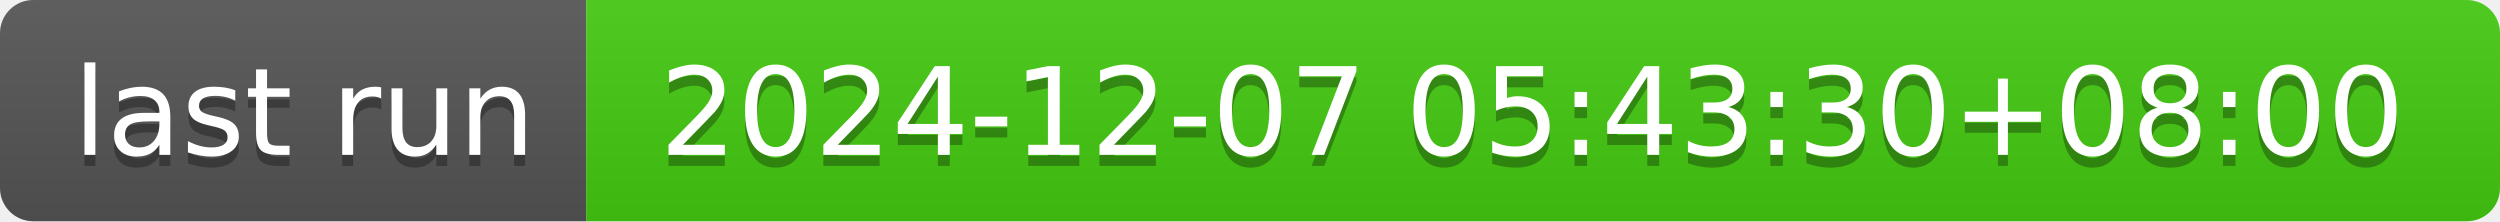
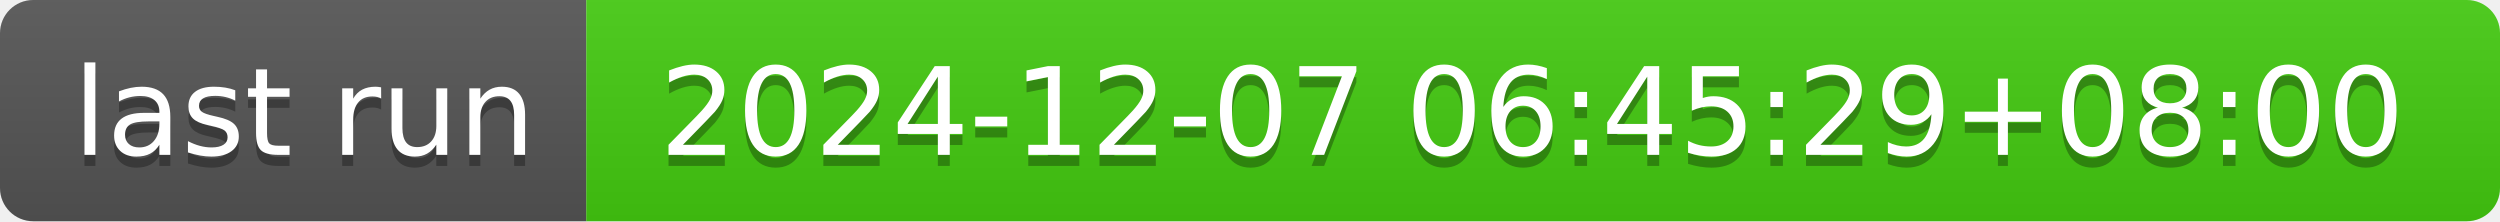
- <svg xmlns="http://www.w3.org/2000/svg" width="226" height="20" role="img" aria-label="last run: 2024-12-07 05:43:30+08:00">
+ <svg xmlns="http://www.w3.org/2000/svg" width="226" height="20" role="img" aria-label="last run: 2024-12-07 06:45:29+08:00">
  <linearGradient id="s" x2="0" y2="100%">
    <stop offset="0" stop-color="#bbb" stop-opacity=".1" />
    <stop offset="1" stop-opacity=".1" />
  </linearGradient>
  <clipPath id="r">
    <rect width="226" height="20" rx="3" fill="#fff" />
  </clipPath>
  <g clip-path="url(#r)">
    <rect width="53" height="20" fill="#555" />
    <rect x="53" width="173" height="20" fill="#4c1" />
    <rect width="226" height="20" fill="url(#s)" />
  </g>
  <g fill="#fff" text-anchor="middle" font-family="Verdana,Geneva,DejaVu Sans,sans-serif" text-rendering="geometricPrecision" font-size="110">
    <text aria-hidden="true" x="275" y="150" fill="#010101" fill-opacity=".3" transform="scale(.1)" textLength="430">last run</text>
    <text x="275" y="140" transform="scale(.1)" fill="#fff" textLength="430">last run</text>
-     <text aria-hidden="true" x="1385" y="150" fill="#010101" fill-opacity=".3" transform="scale(.1)" textLength="1630">2024-12-07 05:43:30+08:00</text>
-     <text x="1385" y="140" transform="scale(.1)" fill="#fff" textLength="1630">2024-12-07 05:43:30+08:00</text>
+     <text aria-hidden="true" x="1385" y="150" fill="#010101" fill-opacity=".3" transform="scale(.1)" textLength="1630">2024-12-07 06:45:29+08:00</text>
+     <text x="1385" y="140" transform="scale(.1)" fill="#fff" textLength="1630">2024-12-07 06:45:29+08:00</text>
  </g>
</svg>
